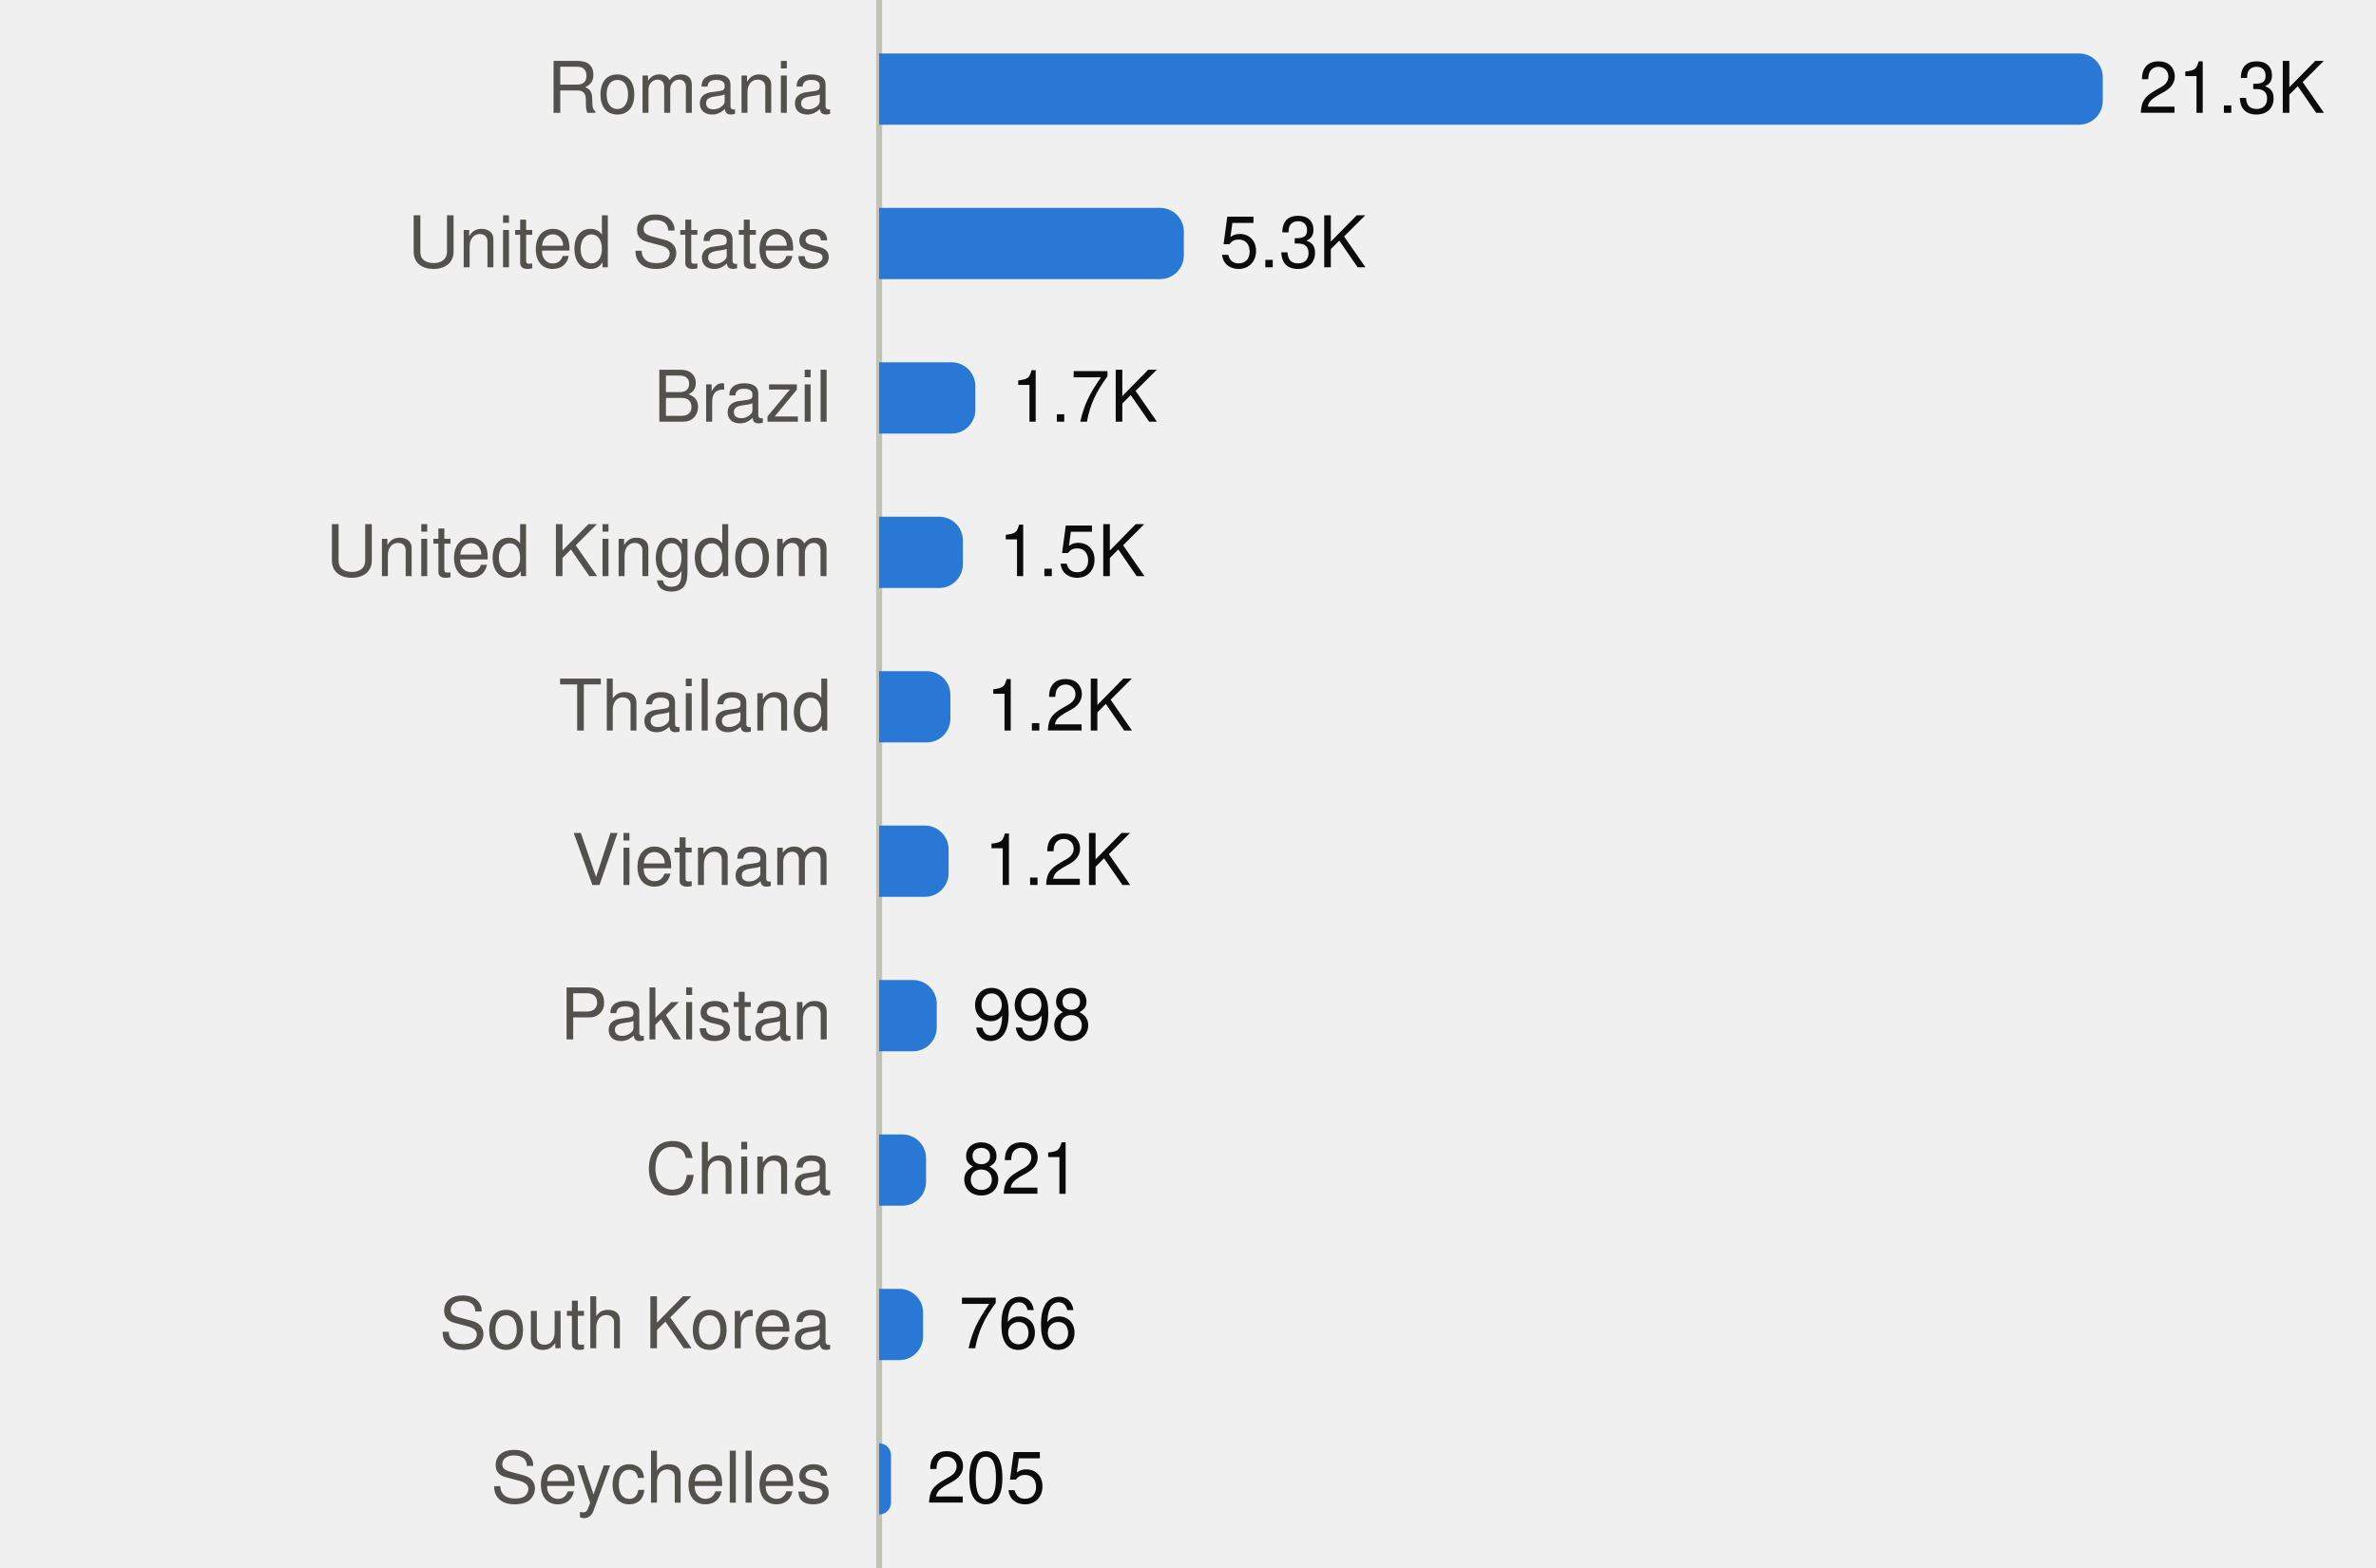
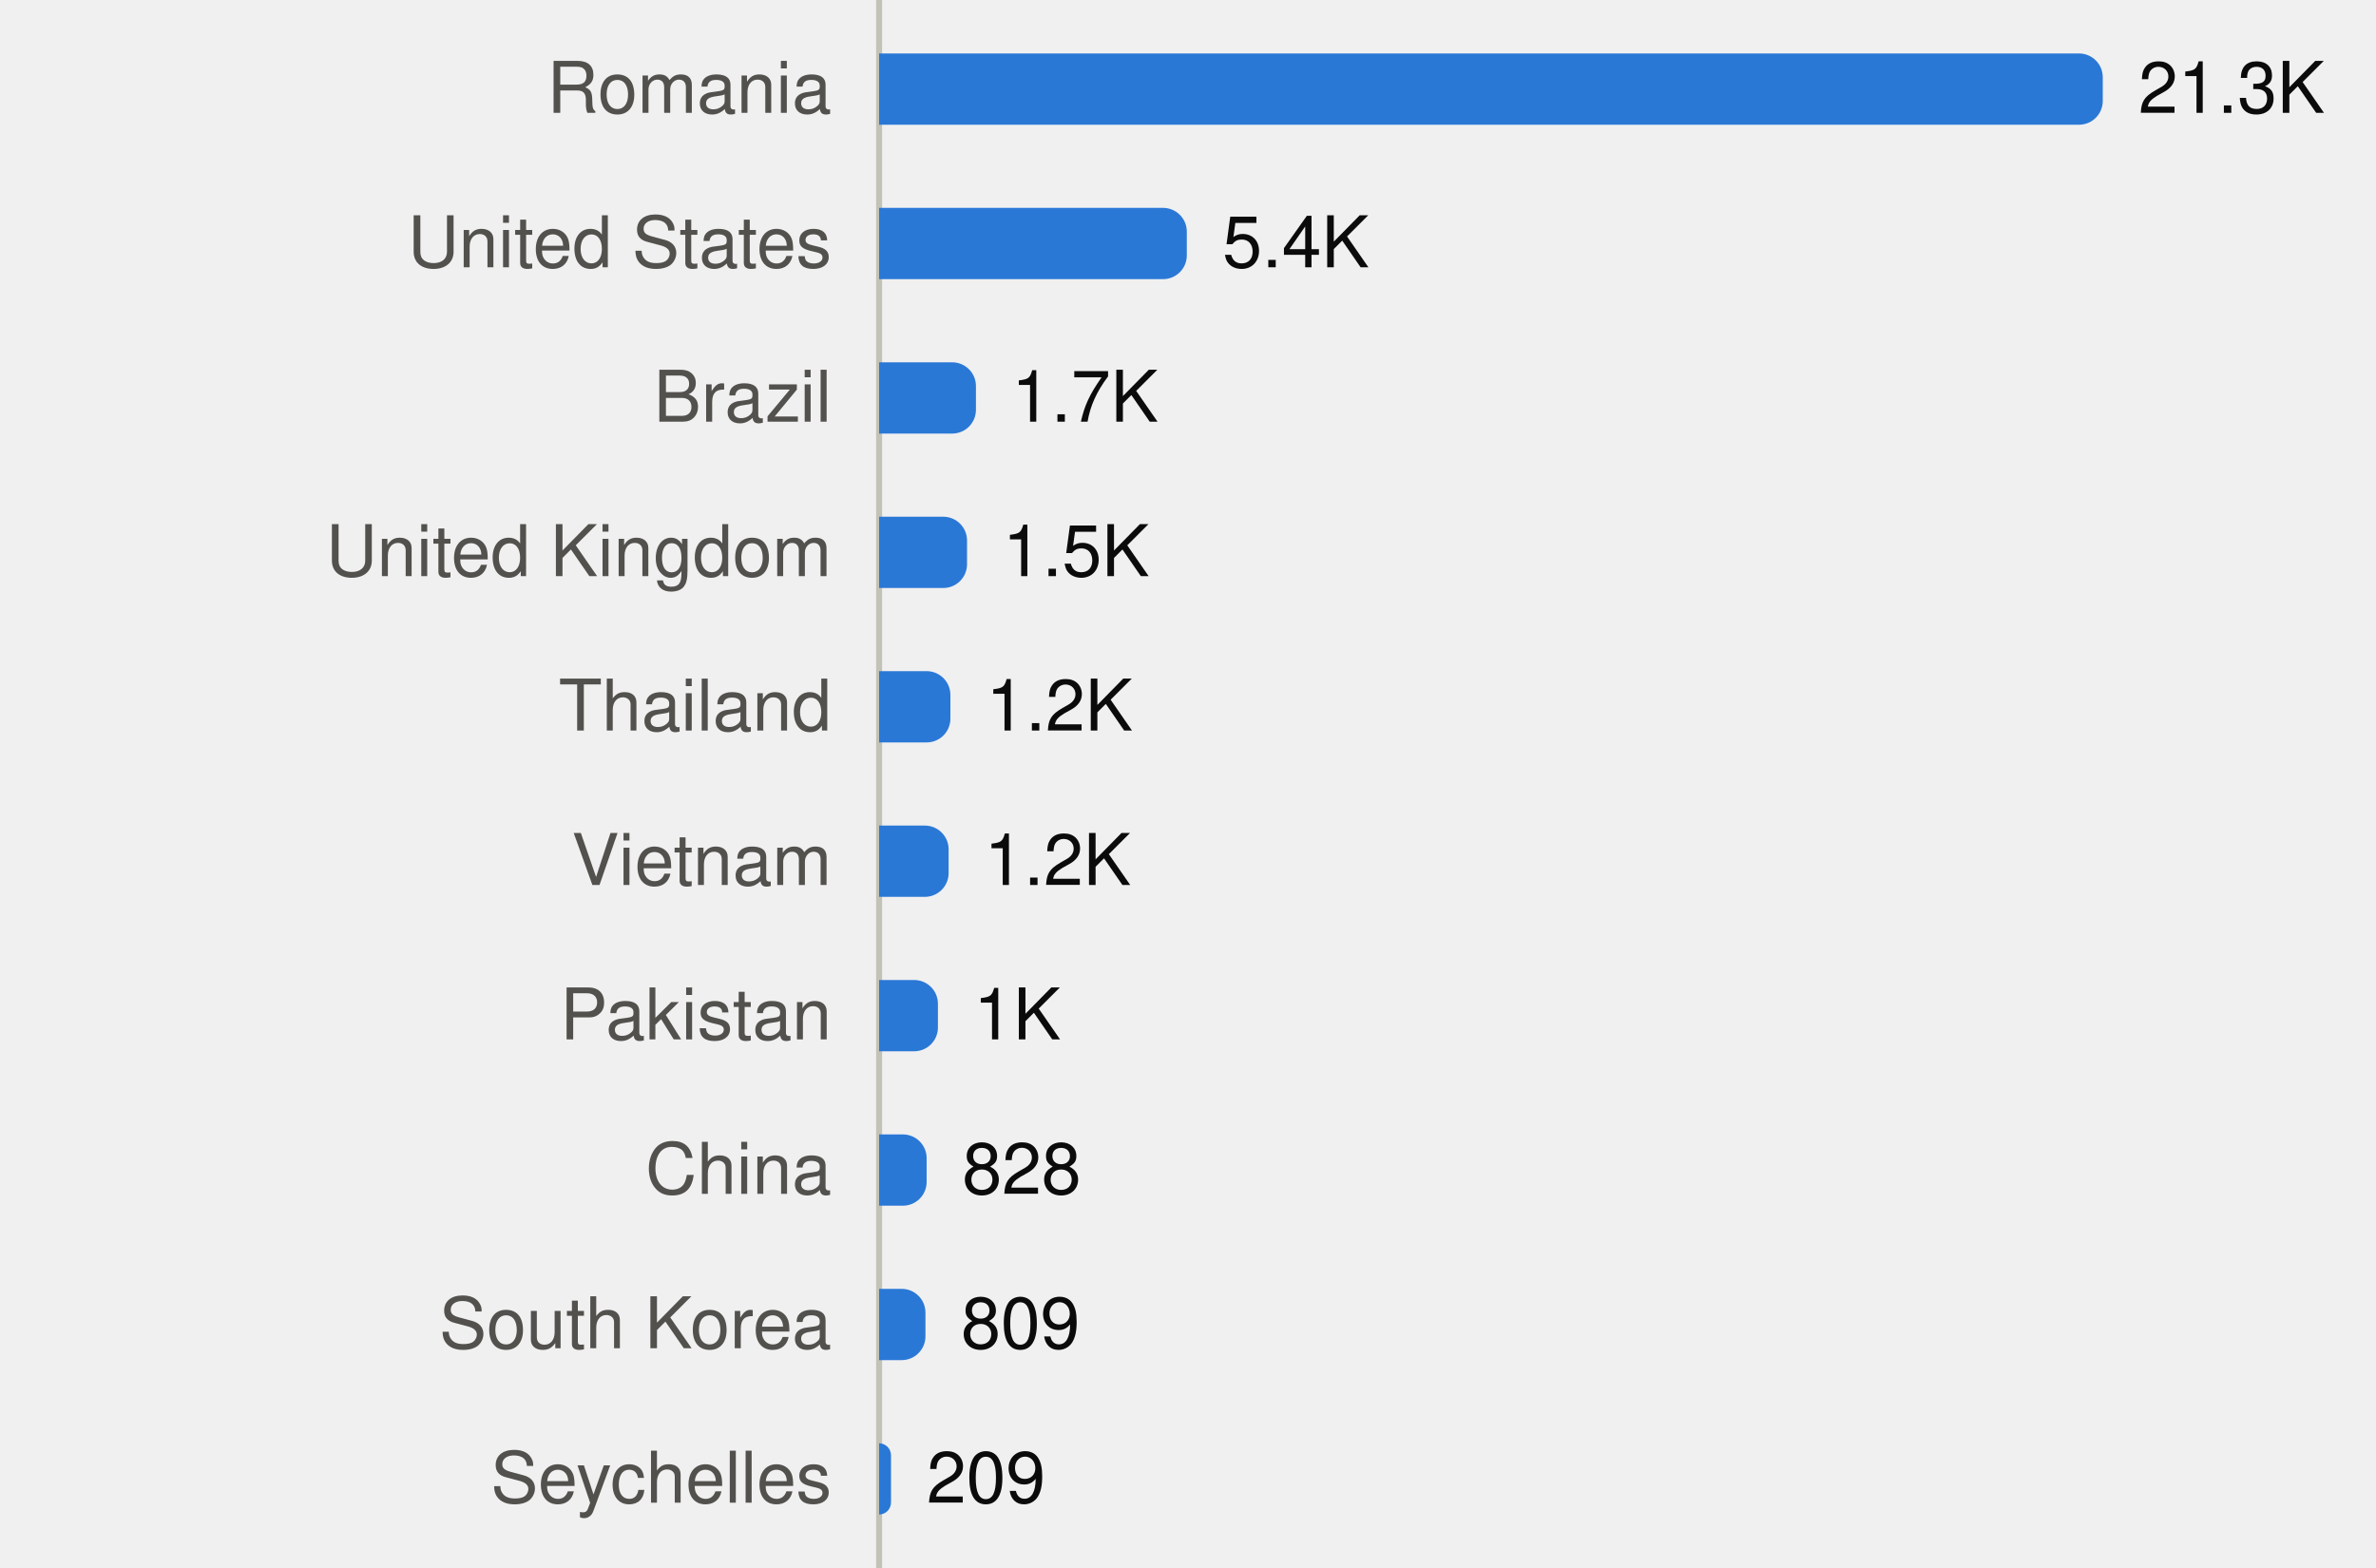
<svg xmlns="http://www.w3.org/2000/svg" viewBox="0 0 400 264" width="400" height="264" role="img">
  <style>
text{font-family:system-ui,-apple-system,"Segoe UI",Helvetica,Arial,sans-serif;font-size:12px}
.mono{font-family:ui-monospace,SFMono-Regular,Menlo,Consolas,monospace;font-size:11.5px}
.ink{fill:#0b0b0b}.ink2{fill:#52514e}.muted{fill:#898781}
.grid{stroke:#e1e0d9}.axis{stroke:#c3c2b7}
.mark{fill:#2a78d6}.line{stroke:#2a78d6;fill:none}.area{fill:#2a78d6;fill-opacity:.1}
.ring{stroke:#ffffff}
@media (prefers-color-scheme:dark){
.ink{fill:#f0efec}.ink2{fill:#c3c2b7}.grid{stroke:#2c2c2a}.axis{stroke:#383835}
.mark{fill:#3987e5}.line{stroke:#3987e5}.area{fill:#3987e5}.ring{stroke:#0d1117}}
</style>
  <line class="axis" x1="148" x2="148" y1="0" y2="264" />
  <text class="ink2" x="140" y="19.0" text-anchor="end">Romania</text>
  <path class="mark" d="M148.0,9.0H350.0A4,4 0 0 1 354.0,13.0V17.0A4,4 0 0 1 350.0,21.0H148.0Z" />
  <text class="ink" x="360.0" y="19.0">21.3K</text>
  <text class="ink2" x="140" y="45.0" text-anchor="end">United States</text>
-   <path class="mark" d="M148.0,35.0H195.3A4,4 0 0 1 199.3,39.0V43.0A4,4 0 0 1 195.3,47.0H148.0Z" />
-   <text class="ink" x="205.3" y="45.0">5.3K</text>
+   <path class="mark" d="M148.0,35.0H195.8A4,4 0 0 1 199.8,39.0V43.0A4,4 0 0 1 195.8,47.0H148.0Z" />
+   <text class="ink" x="205.8" y="45.0">5.4K</text>
  <text class="ink2" x="140" y="71.0" text-anchor="end">Brazil</text>
-   <path class="mark" d="M148.0,61.0H160.2A4,4 0 0 1 164.2,65.0V69.0A4,4 0 0 1 160.2,73.0H148.0Z" />
-   <text class="ink" x="170.2" y="71.0">1.7K</text>
+   <path class="mark" d="M148.0,61.0H160.3A4,4 0 0 1 164.3,65.0V69.0A4,4 0 0 1 160.3,73.0H148.0Z" />
+   <text class="ink" x="170.3" y="71.0">1.7K</text>
  <text class="ink2" x="140" y="97.0" text-anchor="end">United Kingdom</text>
-   <path class="mark" d="M148.0,87.0H158.1A4,4 0 0 1 162.1,91.0V95.0A4,4 0 0 1 158.1,99.0H148.0Z" />
-   <text class="ink" x="168.1" y="97.0">1.5K</text>
+   <path class="mark" d="M148.0,87.0H158.8A4,4 0 0 1 162.8,91.0V95.0A4,4 0 0 1 158.8,99.0H148.0Z" />
+   <text class="ink" x="168.8" y="97.0">1.5K</text>
  <text class="ink2" x="140" y="123.0" text-anchor="end">Thailand</text>
  <path class="mark" d="M148.0,113.0H156.0A4,4 0 0 1 160.0,117.0V121.0A4,4 0 0 1 156.0,125.0H148.0Z" />
  <text class="ink" x="166.0" y="123.0">1.2K</text>
  <text class="ink2" x="140" y="149.0" text-anchor="end">Vietnam</text>
  <path class="mark" d="M148.0,139.0H155.7A4,4 0 0 1 159.7,143.0V147.0A4,4 0 0 1 155.7,151.0H148.0Z" />
  <text class="ink" x="165.7" y="149.0">1.2K</text>
  <text class="ink2" x="140" y="175.0" text-anchor="end">Pakistan</text>
-   <path class="mark" d="M148.0,165.0H153.7A4,4 0 0 1 157.7,169.0V173.0A4,4 0 0 1 153.7,177.0H148.0Z" />
-   <text class="ink" x="163.7" y="175.0">998</text>
+   <path class="mark" d="M148.0,165.0H153.9A4,4 0 0 1 157.9,169.0V173.0A4,4 0 0 1 153.9,177.0H148.0Z" />
+   <text class="ink" x="163.9" y="175.0">1K</text>
  <text class="ink2" x="140" y="201.0" text-anchor="end">China</text>
-   <path class="mark" d="M148.0,191.0H151.9A4,4 0 0 1 155.9,195.0V199.0A4,4 0 0 1 151.9,203.0H148.0Z" />
-   <text class="ink" x="161.9" y="201.0">821</text>
+   <path class="mark" d="M148.0,191.0H152.0A4,4 0 0 1 156.0,195.0V199.0A4,4 0 0 1 152.0,203.0H148.0Z" />
+   <text class="ink" x="162.0" y="201.0">828</text>
  <text class="ink2" x="140" y="227.0" text-anchor="end">South Korea</text>
-   <path class="mark" d="M148.0,217.0H151.4A4,4 0 0 1 155.4,221.0V225.0A4,4 0 0 1 151.4,229.0H148.0Z" />
-   <text class="ink" x="161.4" y="227.0">766</text>
+   <path class="mark" d="M148.0,217.0H151.8A4,4 0 0 1 155.8,221.0V225.0A4,4 0 0 1 151.8,229.0H148.0Z" />
+   <text class="ink" x="161.8" y="227.0">809</text>
  <text class="ink2" x="140" y="253.0" text-anchor="end">Seychelles</text>
-   <path class="mark" d="M148.0,243.0H148.0A2.0,2.0 0 0 1 150.0,245.0V253.0A2.0,2.0 0 0 1 148.0,255.0H148.0Z" />
-   <text class="ink" x="156.0" y="253.0">205</text>
+   <path class="mark" d="M148.0,243.0H148.0A2.022,2.022 0 0 1 150.0,245.0V253.0A2.022,2.022 0 0 1 148.0,255.0H148.0Z" />
+   <text class="ink" x="156.0" y="253.0">209</text>
</svg>
